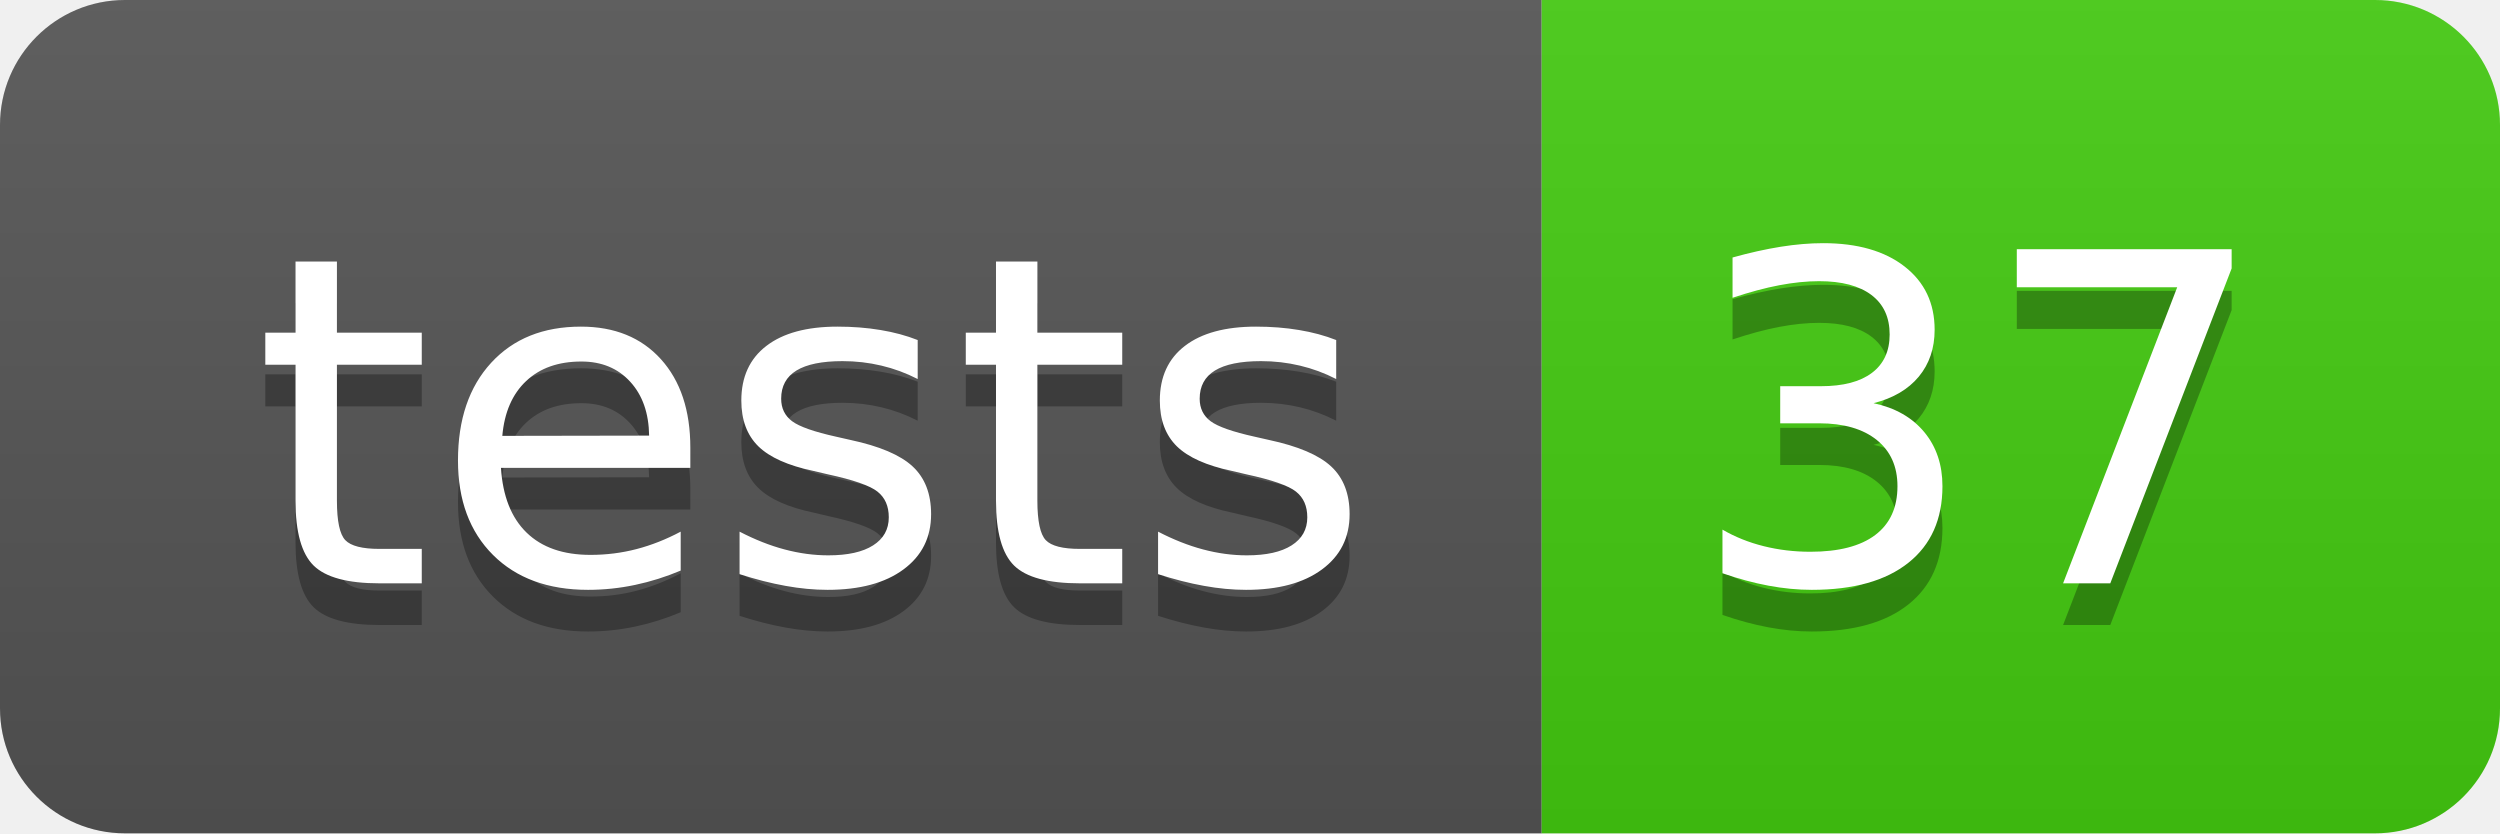
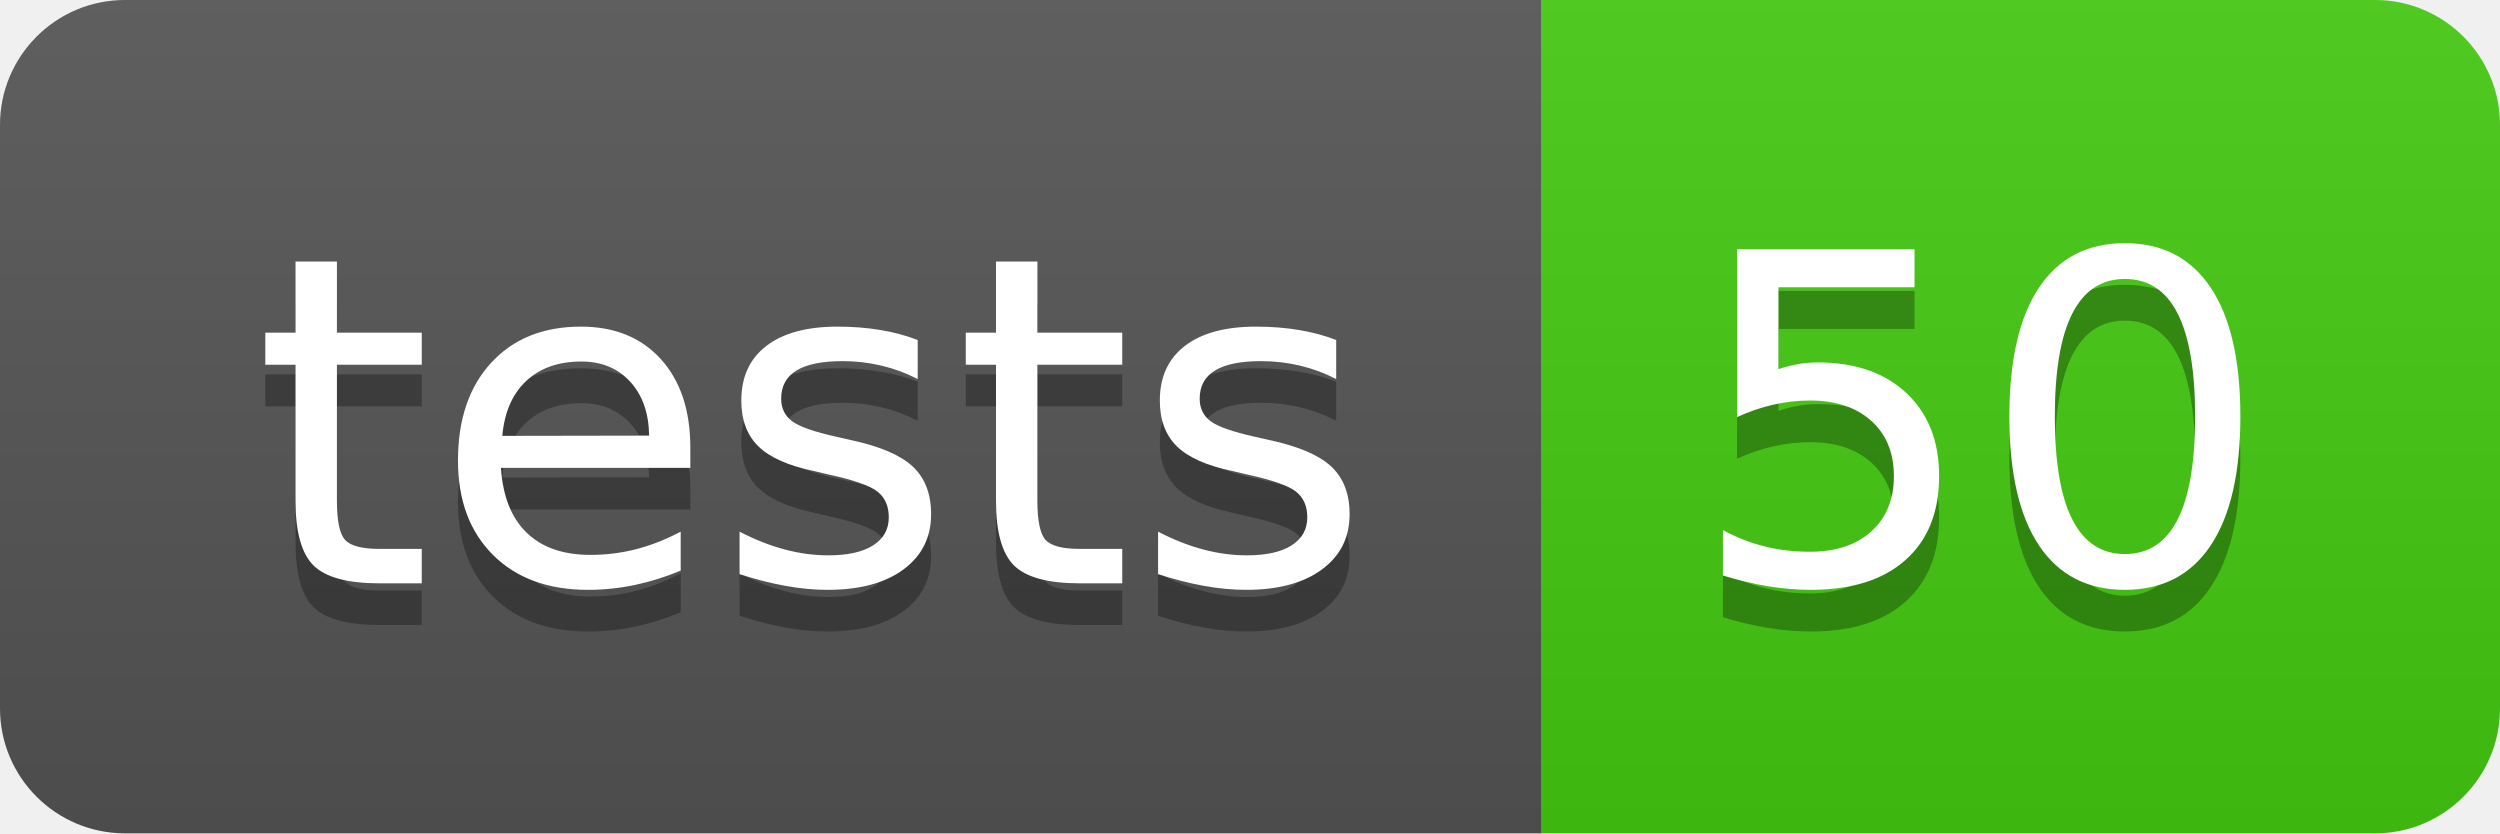
- <svg xmlns="http://www.w3.org/2000/svg" width="60" height="20" role="img" aria-label="tests: 37">
+ <svg xmlns="http://www.w3.org/2000/svg" width="60" height="20" role="img" aria-label="tests: 50">
  <linearGradient id="s" x2="0" y2="100%">
    <stop offset="0" stop-color="#bbb" stop-opacity=".1" />
    <stop offset="1" stop-opacity=".1" />
  </linearGradient>
  <clipPath id="r">
    <rect width="60" height="20" rx="3" fill="#fff" />
  </clipPath>
  <g clip-path="url(#r)">
    <rect width="37" height="20" fill="#555" />
    <rect x="37" width="23" height="20" fill="#4c1" />
    <rect width="60" height="20" fill="url(#s)" />
  </g>
  <g fill="#fff" text-anchor="middle" font-family="Verdana,Geneva,DejaVu Sans,sans-serif" text-rendering="geometricPrecision" font-size="110">
    <text aria-hidden="true" x="195" y="150" fill="#010101" fill-opacity=".3" transform="scale(.1)" textLength="270">tests</text>
    <text x="195" y="140" transform="scale(.1)" fill="#fff" textLength="270">tests</text>
-     <text aria-hidden="true" x="475" y="150" fill="#010101" fill-opacity=".3" transform="scale(.1)" textLength="130">37</text>
-     <text x="475" y="140" transform="scale(.1)" fill="#fff" textLength="130">37</text>
+     <text aria-hidden="true" x="475" y="150" fill="#010101" fill-opacity=".3" transform="scale(.1)" textLength="130">50</text>
+     <text x="475" y="140" transform="scale(.1)" fill="#fff" textLength="130">50</text>
  </g>
</svg>
